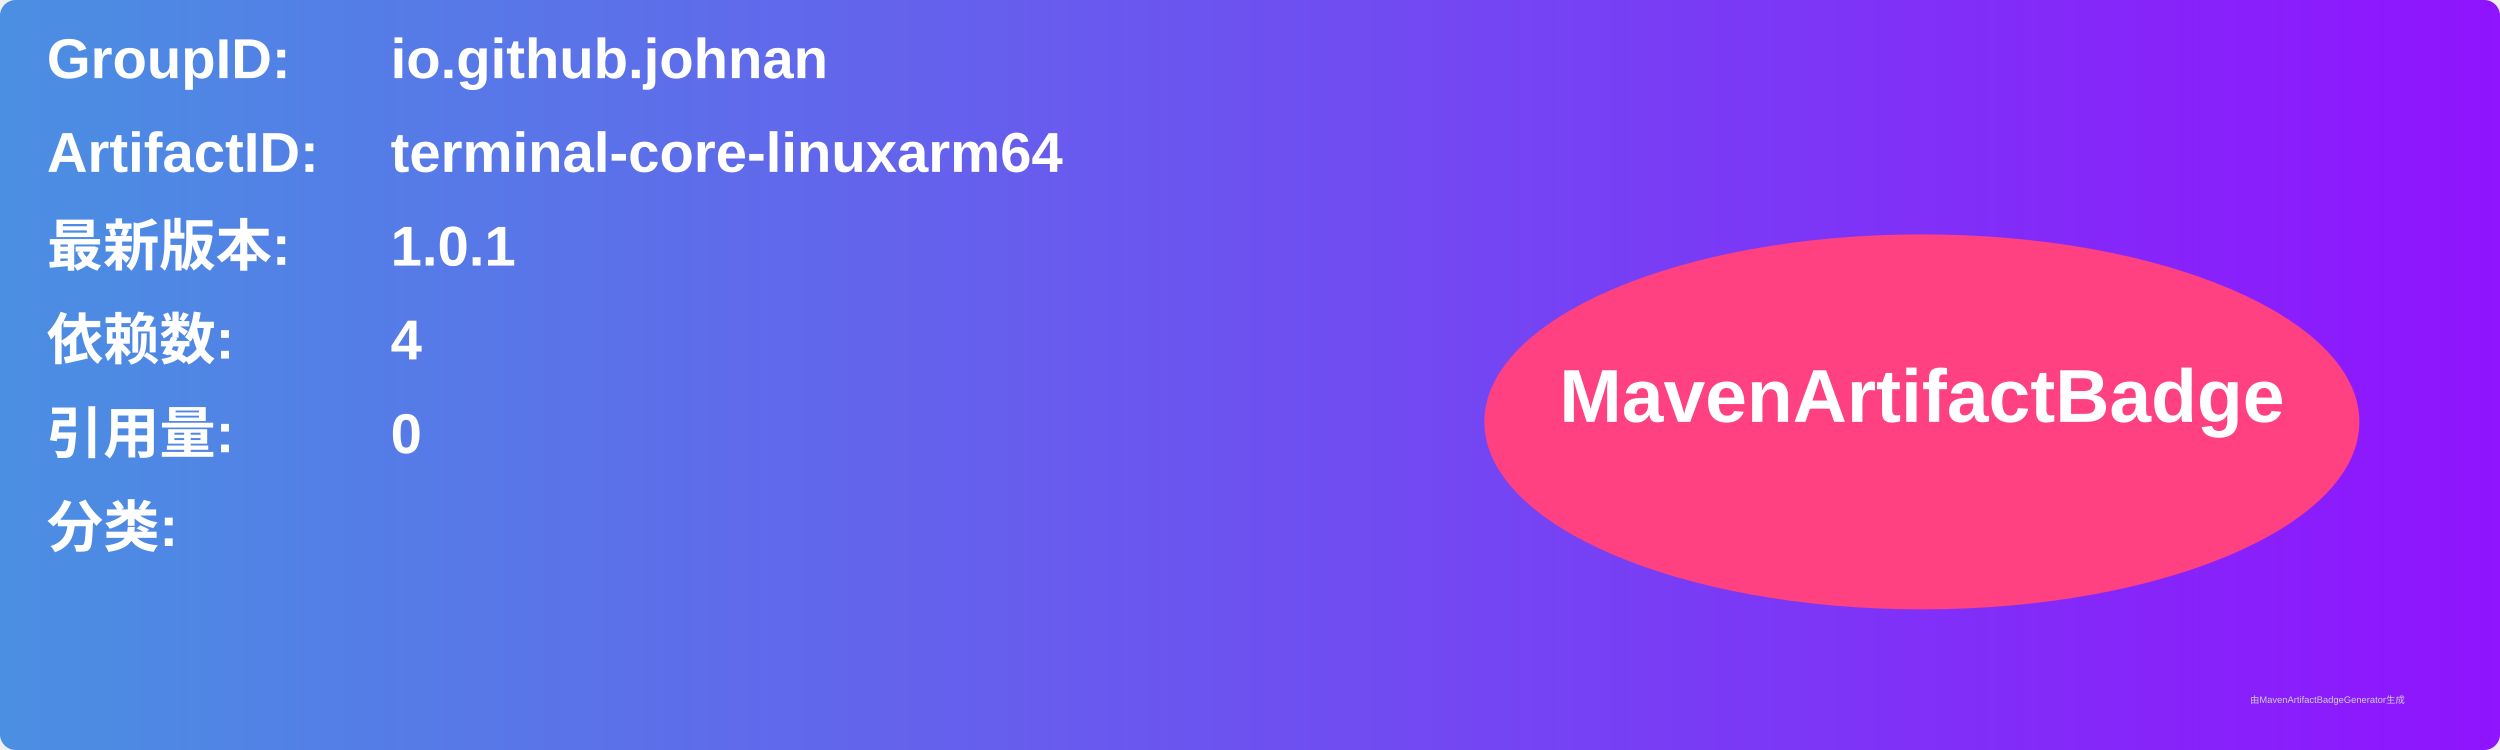
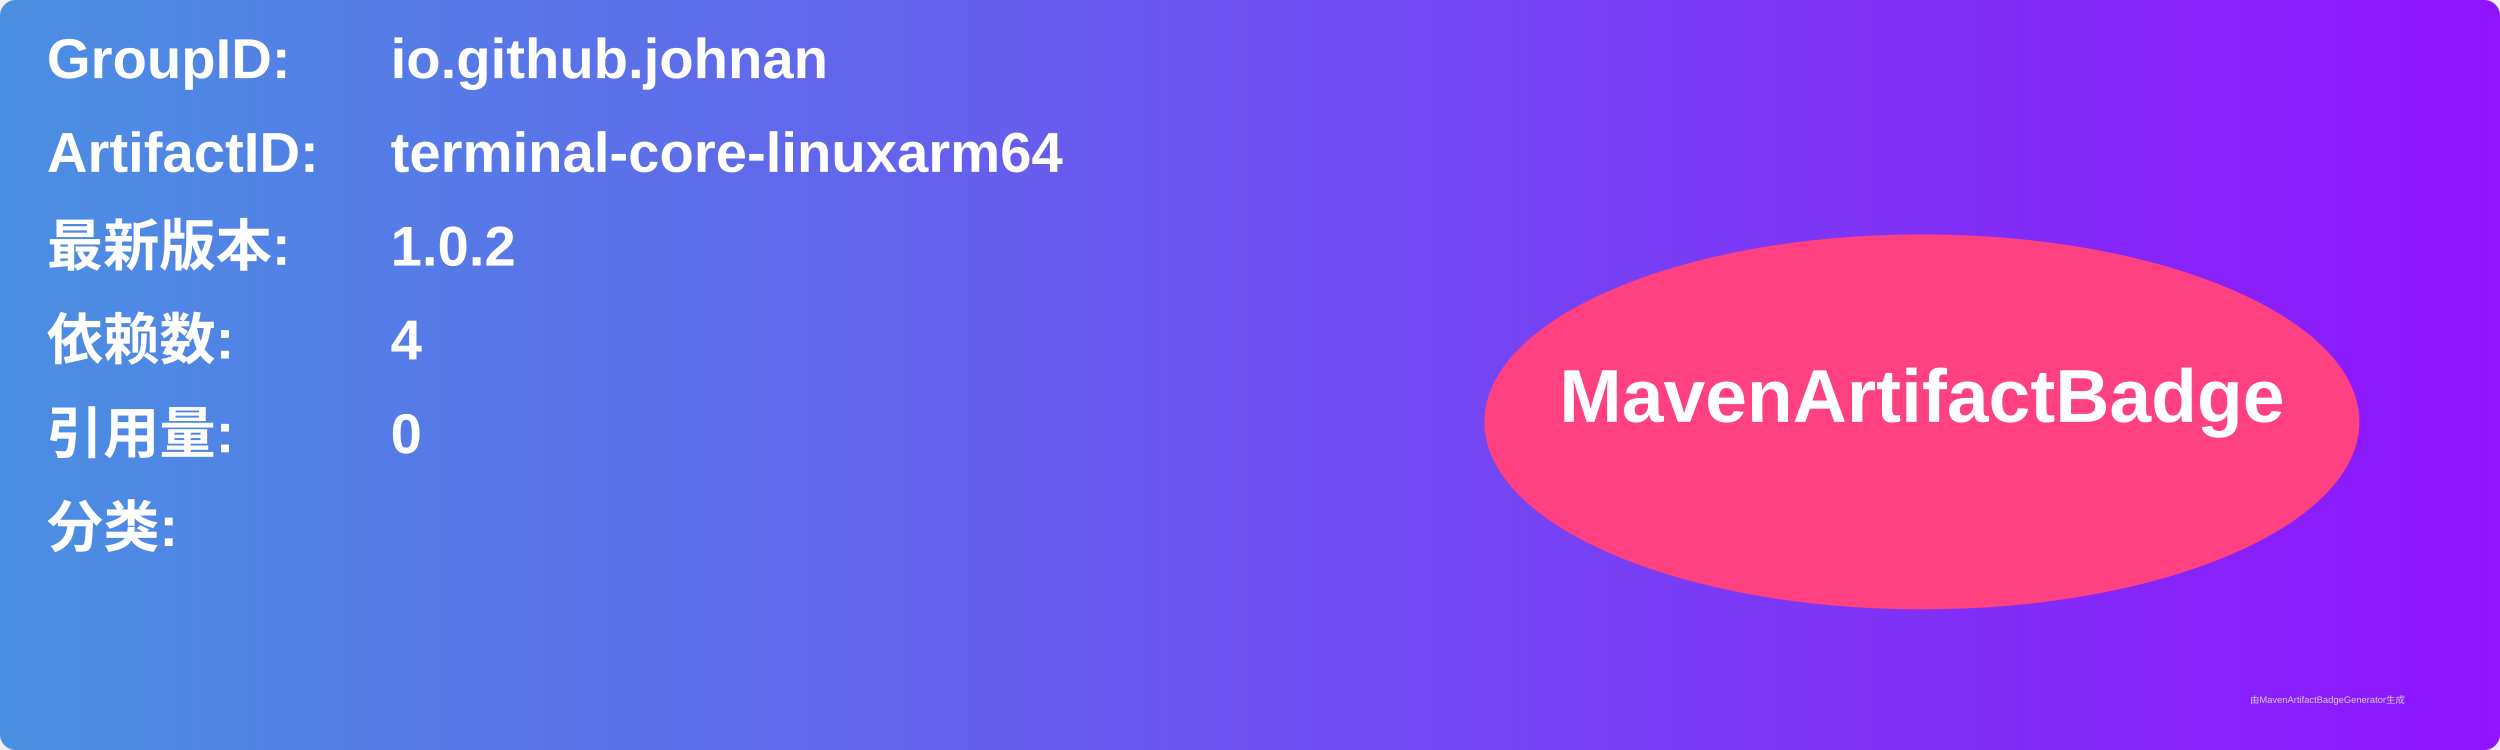
<svg xmlns="http://www.w3.org/2000/svg" width="800" height="240" viewBox="0 0 800 240">
  <linearGradient id="grad" x1="0%" y1="0%" x2="100%" y2="0%">
    <stop offset="0%" stop-color="#4a90e2" />
    <stop offset="100%" stop-color="#9013fe" />
  </linearGradient>
  <rect width="100%" height="100%" rx="5" ry="5" fill="url(#grad)" />
  <g transform="translate(15, 15)">
    <text x="0" y="10" font-family="Arial" font-size="18" fill="white" font-weight="bold" width="260">GroupID:</text>
    <text x="110" y="10" font-family="Arial" font-size="18" fill="white" font-weight="bold" width="460">io.github.johnan</text>
    <text x="0" y="40" font-family="Arial" font-size="18" fill="white" font-weight="bold" width="260">ArtifactID:</text>
    <text x="110" y="40" font-family="Arial" font-size="18" fill="white" font-weight="bold" width="460">terminal-core-linuxarm64</text>
    <text x="0" y="70" font-family="Arial" font-size="18" fill="white" font-weight="bold">最新版本:</text>
    <text x="110" y="70" font-family="Arial" font-size="18" fill="white" font-weight="bold">
-       <tspan font-weight="bold">1.0.1</tspan>
+       <tspan font-weight="bold">1.0.2</tspan>
    </text>
    <text x="0" y="100" font-family="Arial" font-size="18" fill="white" font-weight="bold">依赖数: </text>
    <text x="110" y="100" font-family="Arial" font-size="18" fill="white">
      <tspan font-weight="bold">4</tspan>
    </text>
    <text x="0" y="130" font-family="Arial" font-size="18" fill="white" font-weight="bold">引用量: </text>
    <text x="110" y="130" font-family="Arial" font-size="18" fill="white">
      <tspan font-weight="bold">0</tspan>
    </text>
    <text x="0" y="160" font-family="Arial" font-size="18" fill="white" font-weight="bold">分类:</text>
    <text x="10" y="190" font-family="Arial" font-size="10" fill="white">
      <tspan font-weight="bold" />
    </text>
    <ellipse cx="600" cy="120" rx="140" ry="60" fill="#ff4081" />
    <text x="600" y="120" text-anchor="middle" font-family="Arial" font-size="24" fill="white" font-weight="bold">MavenArtifactBadge</text>
  </g>
  <text x="720" y="225" font-family="Arial" font-size="3" fill="#d0d0d0">由MavenArtifactBadgeGenerator生成</text>
</svg>
